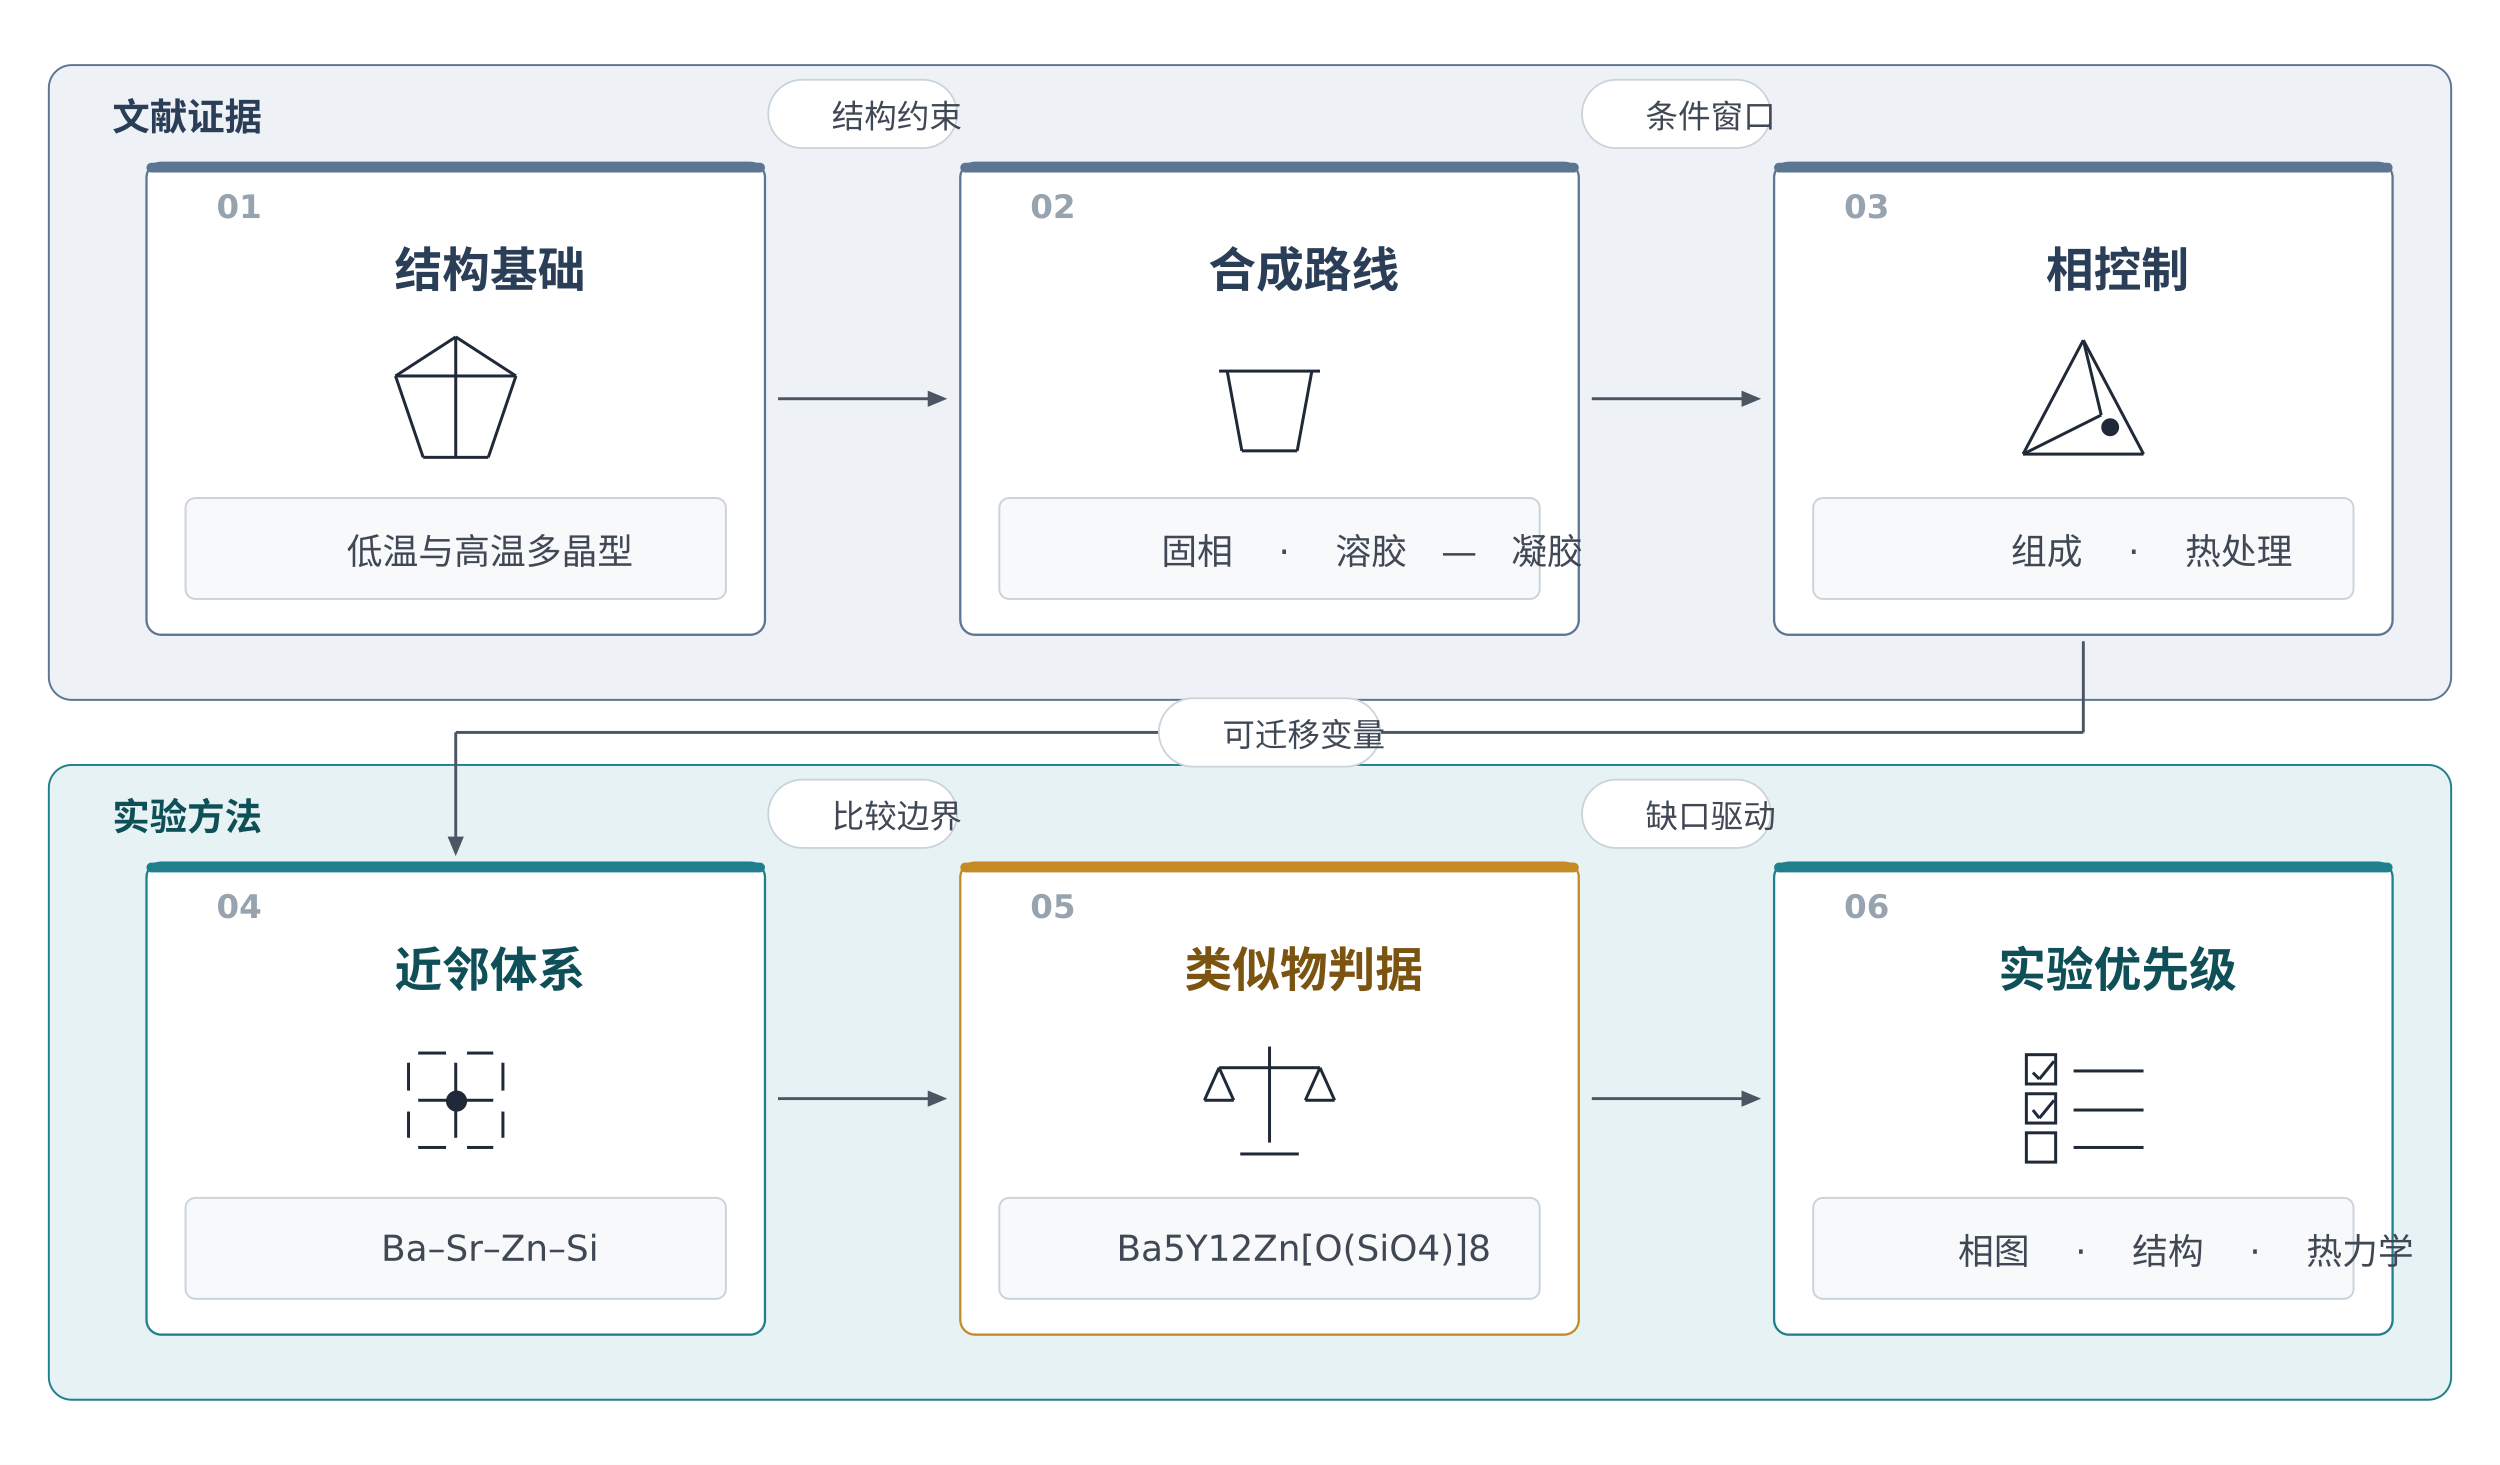
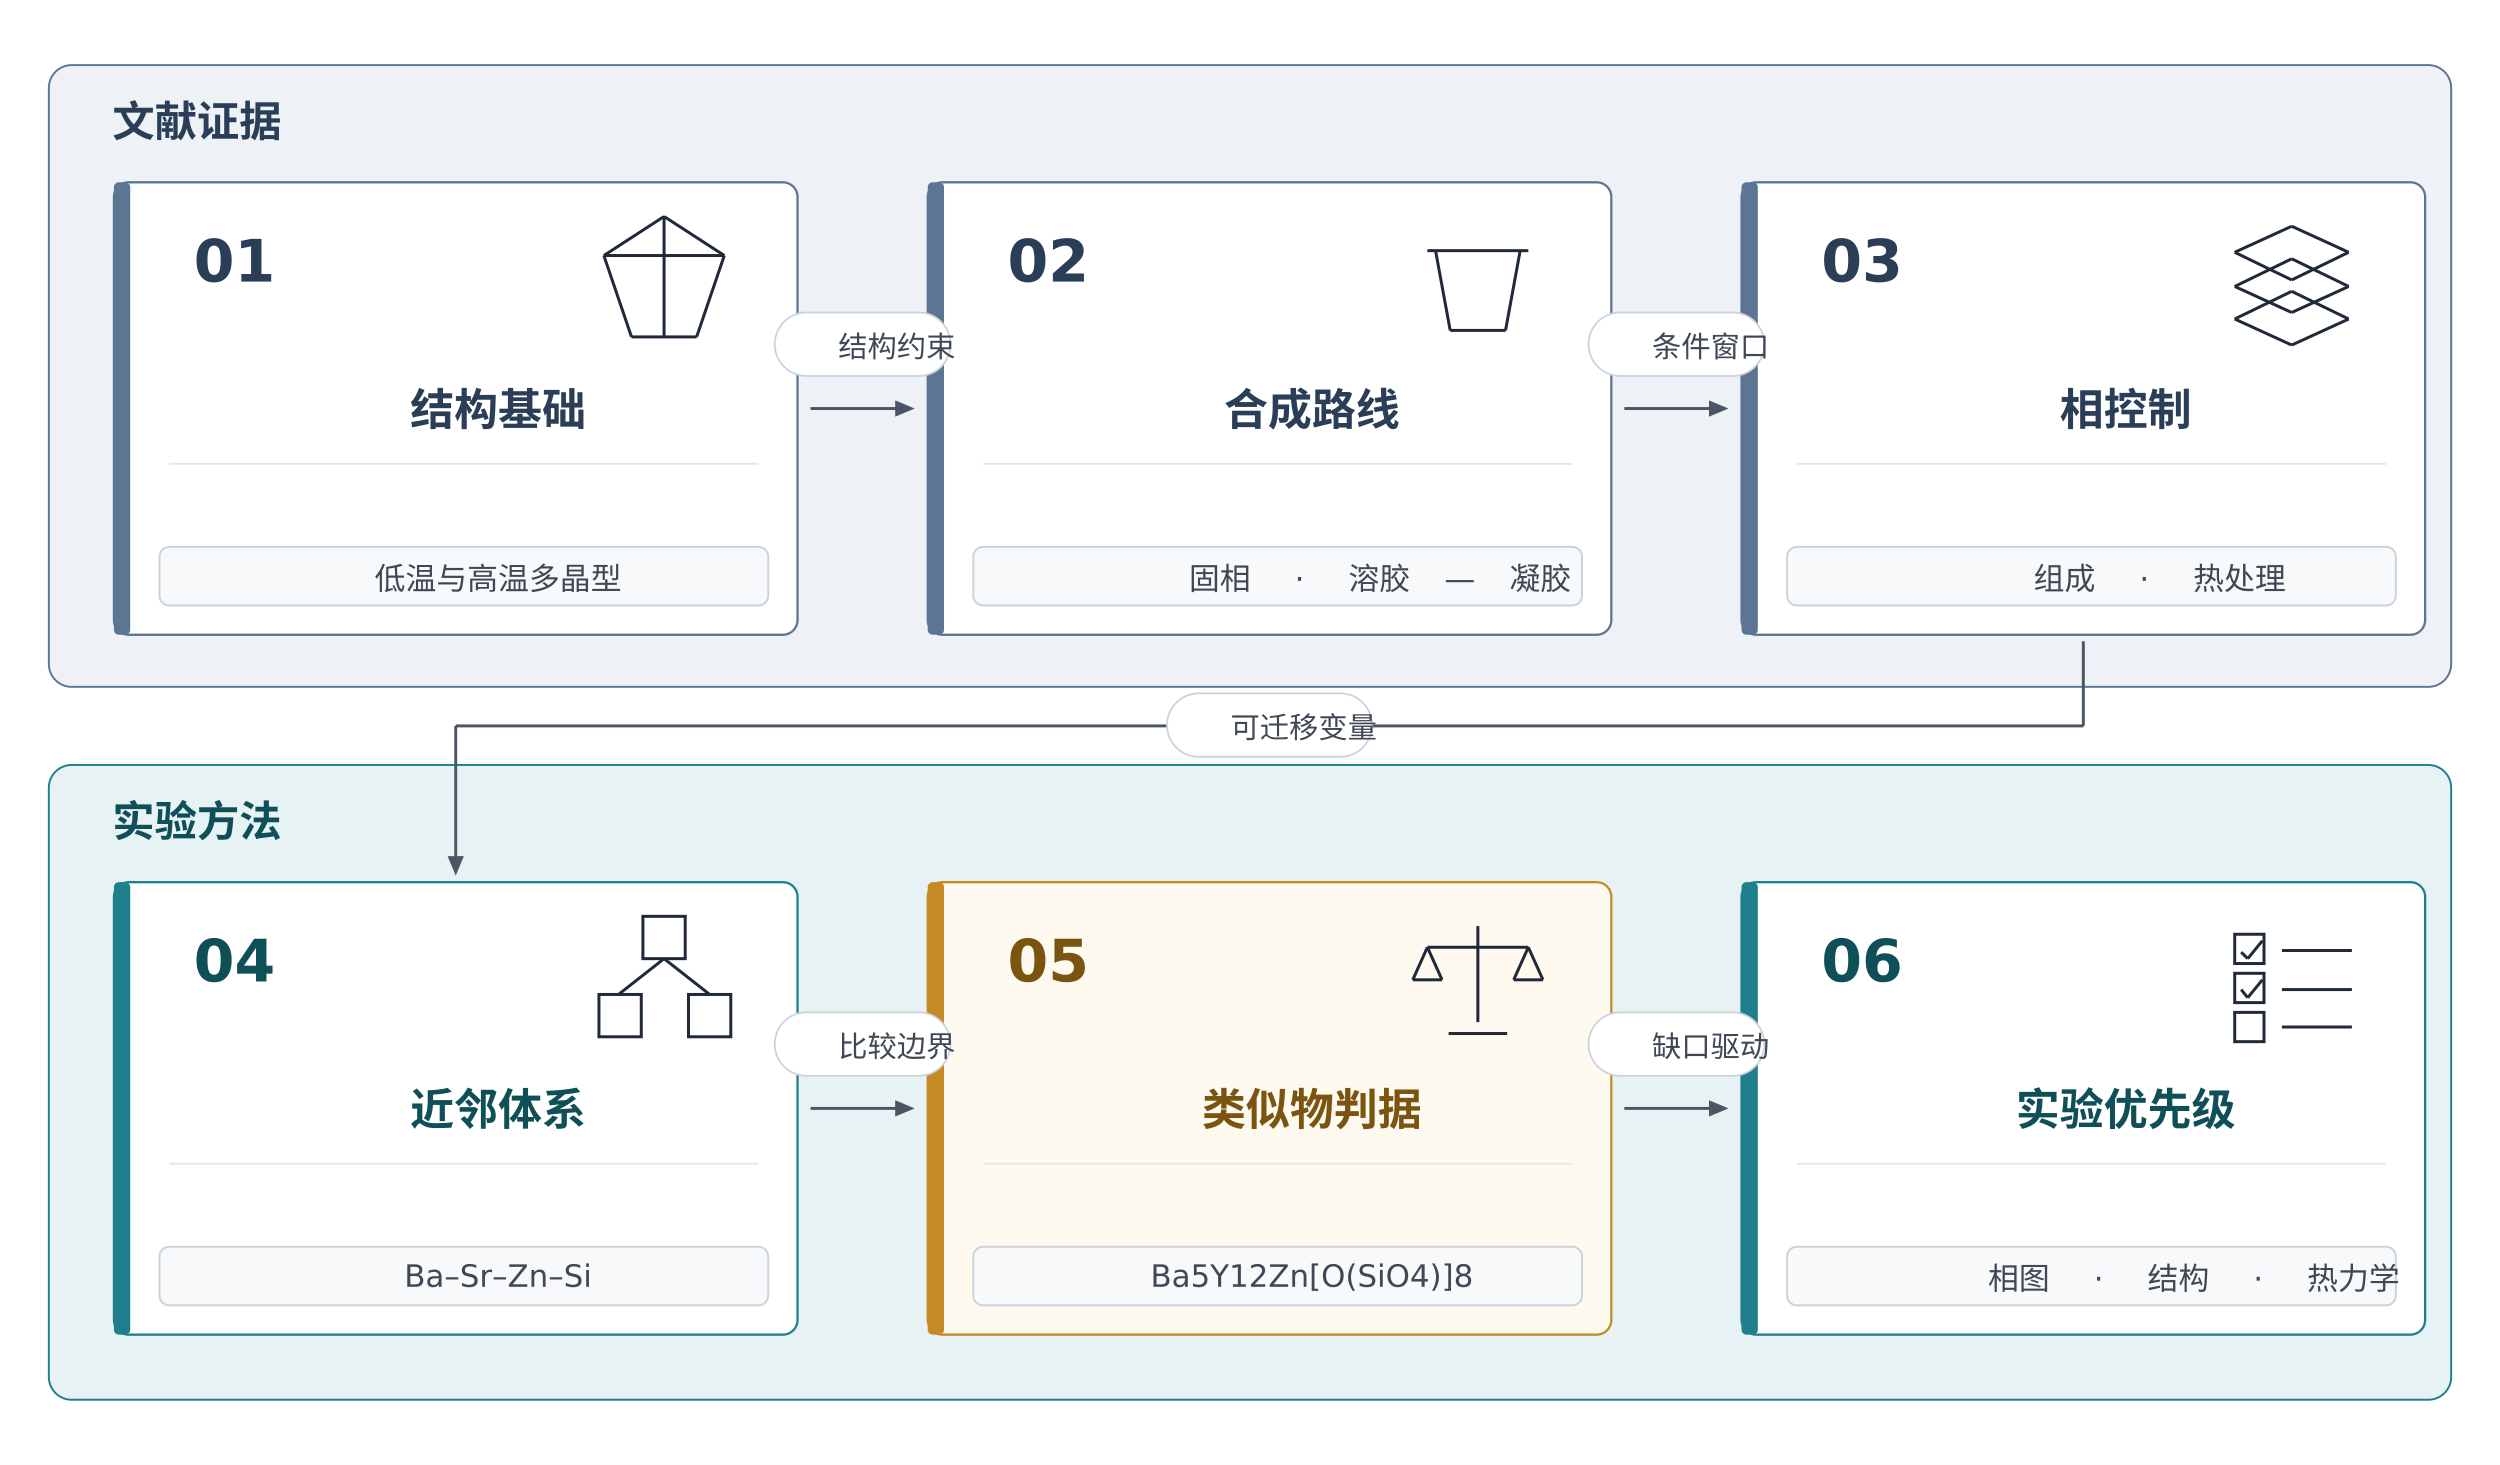
<svg xmlns="http://www.w3.org/2000/svg" viewBox="0 0 1536 900" width="1536" height="900">
  <rect width="100%" height="100%" fill="#FFFFFF" />
  <g id="zA">
-     <rect x="30" y="40" width="1476" height="390" rx="14" fill="#EEF2F7" stroke="#5B7592" stroke-width="1.2" />
+     <rect x="30" y="40" width="1476" height="382" rx="14" fill="#EEF2F7" stroke="#5B7592" stroke-width="1.2" />
  </g>
  <g id="zA_l">
-     <text x="48" y="80.0" xml:space="preserve">
-       <tspan font-family="Noto Sans CJK SC" font-size="23" font-weight="bold" font-style="normal" fill="#2B3E57">文献证据</tspan>
+     <text x="48" y="83.875" xml:space="preserve">
+       <tspan font-family="Noto Sans CJK SC" font-size="26" font-weight="bold" font-style="normal" fill="#2B3E57">文献证据</tspan>
    </text>
  </g>
  <g id="zB">
    <rect x="30" y="470" width="1476" height="390" rx="14" fill="#E6F2F3" stroke="#1F7F8C" stroke-width="1.2" />
  </g>
  <g id="zB_l">
-     <text x="48" y="510.0" xml:space="preserve">
-       <tspan font-family="Noto Sans CJK SC" font-size="23" font-weight="bold" font-style="normal" fill="#0F4F58">实验方法</tspan>
+     <text x="48" y="513.875" xml:space="preserve">
+       <tspan font-family="Noto Sans CJK SC" font-size="26" font-weight="bold" font-style="normal" fill="#0F4F58">实验方法</tspan>
    </text>
  </g>
  <g id="n1">
-     <rect x="90" y="100" width="380" height="290" rx="9" fill="#FFFFFF" stroke="#5B7592" stroke-width="1.4" />
-   </g>
-   <g id="n1_a">
-     <rect x="90" y="100" width="380" height="6" rx="3.0" fill="#5B7592" stroke="none" stroke-width="1" />
+     <rect x="70" y="112" width="420" height="278" rx="9" fill="#FFFFFF" stroke="#5B7592" stroke-width="1.4" />
+   </g>
+   <g id="n1_b">
+     <rect x="70" y="112" width="10" height="278" rx="3" fill="#5B7592" stroke="none" stroke-width="1" />
+   </g>
+   <g id="n1_n">
+     <text x="98" y="173.0" xml:space="preserve">
+       <tspan font-family="DejaVu Sans" font-size="36" font-weight="bold" font-style="normal" fill="#2B3E57">01</tspan>
+     </text>
+   </g>
+   <g id="n1_g_o_0">
+     <line x1="408" y1="133" x2="445" y2="157" stroke="#1F2937" stroke-width="1.84" />
+   </g>
+   <g id="n1_g_o_1">
+     <line x1="445" y1="157" x2="428" y2="207" stroke="#1F2937" stroke-width="1.84" />
+   </g>
+   <g id="n1_g_o_2">
+     <line x1="428" y1="207" x2="388" y2="207" stroke="#1F2937" stroke-width="1.84" />
+   </g>
+   <g id="n1_g_o_3">
+     <line x1="388" y1="207" x2="371" y2="157" stroke="#1F2937" stroke-width="1.84" />
+   </g>
+   <g id="n1_g_o_4">
+     <line x1="371" y1="157" x2="408" y2="133" stroke="#1F2937" stroke-width="1.84" />
+   </g>
+   <g id="n1_g_a">
+     <line x1="408" y1="133" x2="408" y2="207" stroke="#1F2937" stroke-width="1.84" />
+   </g>
+   <g id="n1_g_b">
+     <line x1="371" y1="157" x2="445" y2="157" stroke="#1F2937" stroke-width="1.84" />
  </g>
  <g id="n1_t">
-     <text x="221.375" y="176.25" xml:space="preserve">
-       <tspan font-family="Noto Sans CJK SC" font-size="29.312" font-weight="bold" font-style="normal" fill="#2B3E57">结构基础</tspan>
-     </text>
-   </g>
-   <g id="n1_n">
-     <text x="112" y="134.0" xml:space="preserve">
-       <tspan font-family="DejaVu Sans" font-size="20" font-weight="bold" font-style="normal" fill="#97A3AE">01</tspan>
-     </text>
-   </g>
-   <g id="n1_g_o_0">
-     <line x1="280" y1="207" x2="317" y2="231" stroke="#1F2937" stroke-width="1.84" />
-   </g>
-   <g id="n1_g_o_1">
-     <line x1="317" y1="231" x2="300" y2="281" stroke="#1F2937" stroke-width="1.84" />
-   </g>
-   <g id="n1_g_o_2">
-     <line x1="300" y1="281" x2="260" y2="281" stroke="#1F2937" stroke-width="1.84" />
-   </g>
-   <g id="n1_g_o_3">
-     <line x1="260" y1="281" x2="243" y2="231" stroke="#1F2937" stroke-width="1.84" />
-   </g>
-   <g id="n1_g_o_4">
-     <line x1="243" y1="231" x2="280" y2="207" stroke="#1F2937" stroke-width="1.84" />
-   </g>
-   <g id="n1_g_a">
-     <line x1="280" y1="207" x2="280" y2="281" stroke="#1F2937" stroke-width="1.84" />
-   </g>
-   <g id="n1_g_b">
-     <line x1="243" y1="231" x2="317" y2="231" stroke="#1F2937" stroke-width="1.84" />
-   </g>
-   <g id="n1_s">
-     <rect x="114" y="306" width="332" height="62" rx="6" fill="#F7F9FB" stroke="#CBD3DA" stroke-width="1.2" />
-   </g>
-   <g id="n1_s_t">
-     <text x="192.0" y="346.625" xml:space="preserve">
-       <tspan font-family="Noto Sans CJK SC" font-size="22" font-weight="normal" font-style="normal" fill="#3F4854">低温与高温多晶型</tspan>
+     <text x="231.0" y="261.25" xml:space="preserve">
+       <tspan font-family="Noto Sans CJK SC" font-size="27" font-weight="bold" font-style="normal" fill="#2B3E57">结构基础</tspan>
+     </text>
+   </g>
+   <g id="n1_r">
+     <line x1="104" y1="285" x2="466" y2="285" stroke="#E3E8ED" stroke-width="1.2" />
+   </g>
+   <g id="n1_p">
+     <rect x="98" y="336" width="374" height="36" rx="6" fill="#F7F9FB" stroke="#CBD3DA" stroke-width="1.2" />
+   </g>
+   <g id="n1_p_t">
+     <text x="209.125" y="362.25" xml:space="preserve">
+       <tspan font-family="Noto Sans CJK SC" font-size="18.969" font-weight="normal" font-style="normal" fill="#3F4854">低温与高温多晶型</tspan>
    </text>
  </g>
  <g id="n2">
-     <rect x="590" y="100" width="380" height="290" rx="9" fill="#FFFFFF" stroke="#5B7592" stroke-width="1.4" />
-   </g>
-   <g id="n2_a">
-     <rect x="590" y="100" width="380" height="6" rx="3.0" fill="#5B7592" stroke="none" stroke-width="1" />
+     <rect x="570" y="112" width="420" height="278" rx="9" fill="#FFFFFF" stroke="#5B7592" stroke-width="1.4" />
+   </g>
+   <g id="n2_b">
+     <rect x="570" y="112" width="10" height="278" rx="3" fill="#5B7592" stroke="none" stroke-width="1" />
+   </g>
+   <g id="n2_n">
+     <text x="598" y="173.0" xml:space="preserve">
+       <tspan font-family="DejaVu Sans" font-size="36" font-weight="bold" font-style="normal" fill="#2B3E57">02</tspan>
+     </text>
+   </g>
+   <g id="n2_g_b_0">
+     <line x1="882" y1="154" x2="891" y2="203" stroke="#1F2937" stroke-width="1.84" />
+   </g>
+   <g id="n2_g_b_1">
+     <line x1="891" y1="203" x2="925" y2="203" stroke="#1F2937" stroke-width="1.84" />
+   </g>
+   <g id="n2_g_b_2">
+     <line x1="925" y1="203" x2="934" y2="154" stroke="#1F2937" stroke-width="1.84" />
+   </g>
+   <g id="n2_g_r">
+     <line x1="877" y1="154" x2="939" y2="154" stroke="#1F2937" stroke-width="1.84" />
  </g>
  <g id="n2_t">
-     <text x="721.375" y="176.25" xml:space="preserve">
-       <tspan font-family="Noto Sans CJK SC" font-size="29.312" font-weight="bold" font-style="normal" fill="#2B3E57">合成路线</tspan>
-     </text>
-   </g>
-   <g id="n2_n">
-     <text x="612" y="134.0" xml:space="preserve">
-       <tspan font-family="DejaVu Sans" font-size="20" font-weight="bold" font-style="normal" fill="#97A3AE">02</tspan>
-     </text>
-   </g>
-   <g id="n2_g_b_0">
-     <line x1="754" y1="228" x2="763" y2="277" stroke="#1F2937" stroke-width="1.84" />
-   </g>
-   <g id="n2_g_b_1">
-     <line x1="763" y1="277" x2="797" y2="277" stroke="#1F2937" stroke-width="1.84" />
-   </g>
-   <g id="n2_g_b_2">
-     <line x1="797" y1="277" x2="806" y2="228" stroke="#1F2937" stroke-width="1.84" />
-   </g>
-   <g id="n2_g_r">
-     <line x1="749" y1="228" x2="811" y2="228" stroke="#1F2937" stroke-width="1.84" />
-   </g>
-   <g id="n2_s">
-     <rect x="614" y="306" width="332" height="62" rx="6" fill="#F7F9FB" stroke="#CBD3DA" stroke-width="1.2" />
-   </g>
-   <g id="n2_s_t">
-     <text x="692.5" y="346.625" xml:space="preserve">
-       <tspan font-family="Noto Sans CJK SC" font-size="22" font-weight="normal" font-style="normal" fill="#3F4854">固相</tspan>
-       <tspan font-family="DejaVu Sans" font-size="22" font-weight="normal" font-style="normal" fill="#3F4854"> · </tspan>
-       <tspan font-family="Noto Sans CJK SC" font-size="22" font-weight="normal" font-style="normal" fill="#3F4854">溶胶</tspan>
-       <tspan font-family="DejaVu Sans" font-size="22" font-weight="normal" font-style="normal" fill="#3F4854">—</tspan>
-       <tspan font-family="Noto Sans CJK SC" font-size="22" font-weight="normal" font-style="normal" fill="#3F4854">凝胶</tspan>
+     <text x="731.0" y="261.25" xml:space="preserve">
+       <tspan font-family="Noto Sans CJK SC" font-size="27" font-weight="bold" font-style="normal" fill="#2B3E57">合成路线</tspan>
+     </text>
+   </g>
+   <g id="n2_r">
+     <line x1="604" y1="285" x2="966" y2="285" stroke="#E3E8ED" stroke-width="1.2" />
+   </g>
+   <g id="n2_p">
+     <rect x="598" y="336" width="374" height="36" rx="6" fill="#F7F9FB" stroke="#CBD3DA" stroke-width="1.2" />
+   </g>
+   <g id="n2_p_t">
+     <text x="709.459" y="362.25" xml:space="preserve">
+       <tspan font-family="Noto Sans CJK SC" font-size="18.969" font-weight="normal" font-style="normal" fill="#3F4854">固相</tspan>
+       <tspan font-family="DejaVu Sans" font-size="18.969" font-weight="normal" font-style="normal" fill="#3F4854"> · </tspan>
+       <tspan font-family="Noto Sans CJK SC" font-size="18.969" font-weight="normal" font-style="normal" fill="#3F4854">溶胶</tspan>
+       <tspan font-family="DejaVu Sans" font-size="18.969" font-weight="normal" font-style="normal" fill="#3F4854">—</tspan>
+       <tspan font-family="Noto Sans CJK SC" font-size="18.969" font-weight="normal" font-style="normal" fill="#3F4854">凝胶</tspan>
    </text>
  </g>
  <g id="n3">
-     <rect x="1090" y="100" width="380" height="290" rx="9" fill="#FFFFFF" stroke="#5B7592" stroke-width="1.4" />
-   </g>
-   <g id="n3_a">
-     <rect x="1090" y="100" width="380" height="6" rx="3.0" fill="#5B7592" stroke="none" stroke-width="1" />
+     <rect x="1070" y="112" width="420" height="278" rx="9" fill="#FFFFFF" stroke="#5B7592" stroke-width="1.4" />
+   </g>
+   <g id="n3_b">
+     <rect x="1070" y="112" width="10" height="278" rx="3" fill="#5B7592" stroke="none" stroke-width="1" />
+   </g>
+   <g id="n3_n">
+     <text x="1098" y="173.0" xml:space="preserve">
+       <tspan font-family="DejaVu Sans" font-size="36" font-weight="bold" font-style="normal" fill="#2B3E57">03</tspan>
+     </text>
+   </g>
+   <g id="n3_g_d0_0">
+     <line x1="1408" y1="139" x2="1443" y2="155" stroke="#1F2937" stroke-width="1.84" />
+   </g>
+   <g id="n3_g_d0_1">
+     <line x1="1443" y1="155" x2="1408" y2="172" stroke="#1F2937" stroke-width="1.84" />
+   </g>
+   <g id="n3_g_d0_2">
+     <line x1="1408" y1="172" x2="1373" y2="155" stroke="#1F2937" stroke-width="1.84" />
+   </g>
+   <g id="n3_g_d0_3">
+     <line x1="1373" y1="155" x2="1408" y2="139" stroke="#1F2937" stroke-width="1.84" />
+   </g>
+   <g id="n3_g_d1_0">
+     <line x1="1408" y1="159" x2="1443" y2="176" stroke="#1F2937" stroke-width="1.84" />
+   </g>
+   <g id="n3_g_d1_1">
+     <line x1="1443" y1="176" x2="1408" y2="192" stroke="#1F2937" stroke-width="1.84" />
+   </g>
+   <g id="n3_g_d1_2">
+     <line x1="1408" y1="192" x2="1373" y2="176" stroke="#1F2937" stroke-width="1.84" />
+   </g>
+   <g id="n3_g_d1_3">
+     <line x1="1373" y1="176" x2="1408" y2="159" stroke="#1F2937" stroke-width="1.84" />
+   </g>
+   <g id="n3_g_d2_0">
+     <line x1="1408" y1="179" x2="1443" y2="196" stroke="#1F2937" stroke-width="1.84" />
+   </g>
+   <g id="n3_g_d2_1">
+     <line x1="1443" y1="196" x2="1408" y2="212" stroke="#1F2937" stroke-width="1.84" />
+   </g>
+   <g id="n3_g_d2_2">
+     <line x1="1408" y1="212" x2="1373" y2="196" stroke="#1F2937" stroke-width="1.84" />
+   </g>
+   <g id="n3_g_d2_3">
+     <line x1="1373" y1="196" x2="1408" y2="179" stroke="#1F2937" stroke-width="1.84" />
  </g>
  <g id="n3_t">
-     <text x="1236.0" y="176.25" xml:space="preserve">
-       <tspan font-family="Noto Sans CJK SC" font-size="29.312" font-weight="bold" font-style="normal" fill="#2B3E57">相控制</tspan>
-     </text>
-   </g>
-   <g id="n3_n">
-     <text x="1112" y="134.0" xml:space="preserve">
-       <tspan font-family="DejaVu Sans" font-size="20" font-weight="bold" font-style="normal" fill="#97A3AE">03</tspan>
-     </text>
-   </g>
-   <g id="n3_g_t_0">
-     <line x1="1280" y1="209" x2="1317" y2="279" stroke="#1F2937" stroke-width="1.84" />
-   </g>
-   <g id="n3_g_t_1">
-     <line x1="1317" y1="279" x2="1243" y2="279" stroke="#1F2937" stroke-width="1.84" />
-   </g>
-   <g id="n3_g_t_2">
-     <line x1="1243" y1="279" x2="1280" y2="209" stroke="#1F2937" stroke-width="1.84" />
-   </g>
-   <g id="n3_g_i_0">
-     <line x1="1280" y1="209" x2="1291" y2="255" stroke="#1F2937" stroke-width="1.84" />
-   </g>
-   <g id="n3_g_i_1">
-     <line x1="1291" y1="255" x2="1243" y2="279" stroke="#1F2937" stroke-width="1.84" />
-   </g>
-   <g id="n3_g_d">
-     <ellipse cx="1296.5" cy="262.5" rx="5.5" ry="5.5" fill="#1F2937" stroke="none" stroke-width="1" />
-   </g>
-   <g id="n3_s">
-     <rect x="1114" y="306" width="332" height="62" rx="6" fill="#F7F9FB" stroke="#CBD3DA" stroke-width="1.2" />
-   </g>
-   <g id="n3_s_t">
-     <text x="1214.5" y="346.625" xml:space="preserve">
-       <tspan font-family="Noto Sans CJK SC" font-size="22" font-weight="normal" font-style="normal" fill="#3F4854">组成</tspan>
-       <tspan font-family="DejaVu Sans" font-size="22" font-weight="normal" font-style="normal" fill="#3F4854"> · </tspan>
-       <tspan font-family="Noto Sans CJK SC" font-size="22" font-weight="normal" font-style="normal" fill="#3F4854">热处理</tspan>
+     <text x="1244.5" y="261.25" xml:space="preserve">
+       <tspan font-family="Noto Sans CJK SC" font-size="27" font-weight="bold" font-style="normal" fill="#2B3E57">相控制</tspan>
+     </text>
+   </g>
+   <g id="n3_r">
+     <line x1="1104" y1="285" x2="1466" y2="285" stroke="#E3E8ED" stroke-width="1.2" />
+   </g>
+   <g id="n3_p">
+     <rect x="1098" y="336" width="374" height="36" rx="6" fill="#F7F9FB" stroke="#CBD3DA" stroke-width="1.2" />
+   </g>
+   <g id="n3_p_t">
+     <text x="1228.459" y="362.25" xml:space="preserve">
+       <tspan font-family="Noto Sans CJK SC" font-size="18.969" font-weight="normal" font-style="normal" fill="#3F4854">组成</tspan>
+       <tspan font-family="DejaVu Sans" font-size="18.969" font-weight="normal" font-style="normal" fill="#3F4854"> · </tspan>
+       <tspan font-family="Noto Sans CJK SC" font-size="18.969" font-weight="normal" font-style="normal" fill="#3F4854">热处理</tspan>
    </text>
  </g>
  <g id="n4">
-     <rect x="90" y="530" width="380" height="290" rx="9" fill="#FFFFFF" stroke="#1F7F8C" stroke-width="1.4" />
-   </g>
-   <g id="n4_a">
-     <rect x="90" y="530" width="380" height="6" rx="3.0" fill="#1F7F8C" stroke="none" stroke-width="1" />
+     <rect x="70" y="542" width="420" height="278" rx="9" fill="#FFFFFF" stroke="#1F7F8C" stroke-width="1.4" />
+   </g>
+   <g id="n4_b">
+     <rect x="70" y="542" width="10" height="278" rx="3" fill="#1F7F8C" stroke="none" stroke-width="1" />
+   </g>
+   <g id="n4_n">
+     <text x="98" y="603.0" xml:space="preserve">
+       <tspan font-family="DejaVu Sans" font-size="36" font-weight="bold" font-style="normal" fill="#0F4F58">04</tspan>
+     </text>
+   </g>
+   <g id="n4_g_a">
+     <rect x="395" y="563" width="26" height="26" fill="none" stroke="#1F2937" stroke-width="1.84" />
+   </g>
+   <g id="n4_g_b">
+     <rect x="368" y="611" width="26" height="26" fill="none" stroke="#1F2937" stroke-width="1.84" />
+   </g>
+   <g id="n4_g_c">
+     <rect x="423" y="611" width="26" height="26" fill="none" stroke="#1F2937" stroke-width="1.84" />
+   </g>
+   <g id="n4_g_l">
+     <line x1="408" y1="589" x2="380" y2="611" stroke="#1F2937" stroke-width="1.84" />
+   </g>
+   <g id="n4_g_r">
+     <line x1="408" y1="589" x2="436" y2="611" stroke="#1F2937" stroke-width="1.84" />
  </g>
  <g id="n4_t">
-     <text x="221.375" y="606.25" xml:space="preserve">
-       <tspan font-family="Noto Sans CJK SC" font-size="29.312" font-weight="bold" font-style="normal" fill="#0F4F58">近邻体系</tspan>
-     </text>
-   </g>
-   <g id="n4_n">
-     <text x="112" y="564.0" xml:space="preserve">
-       <tspan font-family="DejaVu Sans" font-size="20" font-weight="bold" font-style="normal" fill="#97A3AE">04</tspan>
-     </text>
-   </g>
-   <g id="n4_g_h0">
-     <line x1="251" y1="647" x2="309" y2="647" stroke="#1F2937" stroke-width="1.84" />
-   </g>
-   <g id="n4_g_v0">
-     <line x1="251" y1="647" x2="251" y2="705" stroke="#1F2937" stroke-width="1.84" />
-   </g>
-   <g id="n4_g_h1">
-     <line x1="251" y1="676" x2="309" y2="676" stroke="#1F2937" stroke-width="1.84" />
-   </g>
-   <g id="n4_g_v1">
-     <line x1="280" y1="647" x2="280" y2="705" stroke="#1F2937" stroke-width="1.84" />
-   </g>
-   <g id="n4_g_h2">
-     <line x1="251" y1="705" x2="309" y2="705" stroke="#1F2937" stroke-width="1.84" />
-   </g>
-   <g id="n4_g_v2">
-     <line x1="309" y1="647" x2="309" y2="705" stroke="#1F2937" stroke-width="1.84" />
-   </g>
-   <g id="n4_g_d00">
-     <ellipse cx="250.5" cy="646.5" rx="6.5" ry="6.5" fill="#FFFFFF" stroke="none" stroke-width="1" />
-   </g>
-   <g id="n4_g_d01">
-     <ellipse cx="250.5" cy="676.5" rx="6.5" ry="6.5" fill="#FFFFFF" stroke="none" stroke-width="1" />
-   </g>
-   <g id="n4_g_d02">
-     <ellipse cx="250.5" cy="705.5" rx="6.5" ry="6.5" fill="#FFFFFF" stroke="none" stroke-width="1" />
-   </g>
-   <g id="n4_g_d10">
-     <ellipse cx="280.5" cy="646.5" rx="6.5" ry="6.5" fill="#FFFFFF" stroke="none" stroke-width="1" />
-   </g>
-   <g id="n4_g_d11">
-     <ellipse cx="280.5" cy="676.5" rx="6.5" ry="6.5" fill="#1F2937" stroke="none" stroke-width="1" />
-   </g>
-   <g id="n4_g_d12">
-     <ellipse cx="280.5" cy="705.5" rx="6.5" ry="6.5" fill="#FFFFFF" stroke="none" stroke-width="1" />
-   </g>
-   <g id="n4_g_d20">
-     <ellipse cx="309.5" cy="646.5" rx="6.5" ry="6.5" fill="#FFFFFF" stroke="none" stroke-width="1" />
-   </g>
-   <g id="n4_g_d21">
-     <ellipse cx="309.5" cy="676.5" rx="6.5" ry="6.5" fill="#FFFFFF" stroke="none" stroke-width="1" />
-   </g>
-   <g id="n4_g_d22">
-     <ellipse cx="309.5" cy="705.5" rx="6.5" ry="6.5" fill="#FFFFFF" stroke="none" stroke-width="1" />
-   </g>
-   <g id="n4_s">
-     <rect x="114" y="736" width="332" height="62" rx="6" fill="#F7F9FB" stroke="#CBD3DA" stroke-width="1.2" />
-   </g>
-   <g id="n4_s_t">
-     <text x="213.125" y="774.625" xml:space="preserve">
-       <tspan font-family="DejaVu Sans" font-size="22" font-weight="normal" font-style="normal" fill="#3F4854">Ba–Sr–Zn–Si</tspan>
+     <text x="231.0" y="691.25" xml:space="preserve">
+       <tspan font-family="Noto Sans CJK SC" font-size="27" font-weight="bold" font-style="normal" fill="#0F4F58">近邻体系</tspan>
+     </text>
+   </g>
+   <g id="n4_r">
+     <line x1="104" y1="715" x2="466" y2="715" stroke="#E3E8ED" stroke-width="1.2" />
+   </g>
+   <g id="n4_p">
+     <rect x="98" y="766" width="374" height="36" rx="6" fill="#F7F9FB" stroke="#CBD3DA" stroke-width="1.2" />
+   </g>
+   <g id="n4_p_t">
+     <text x="227.375" y="790.625" xml:space="preserve">
+       <tspan font-family="DejaVu Sans" font-size="18.969" font-weight="normal" font-style="normal" fill="#3F4854">Ba–Sr–Zn–Si</tspan>
    </text>
  </g>
  <g id="n5">
-     <rect x="590" y="530" width="380" height="290" rx="9" fill="#FFFFFF" stroke="#C48A24" stroke-width="1.4" />
-   </g>
-   <g id="n5_a">
-     <rect x="590" y="530" width="380" height="6" rx="3.0" fill="#C48A24" stroke="none" stroke-width="1" />
+     <rect x="570" y="542" width="420" height="278" rx="9" fill="#FFFAF0" stroke="#C48A24" stroke-width="1.4" />
+   </g>
+   <g id="n5_b">
+     <rect x="570" y="542" width="10" height="278" rx="3" fill="#C48A24" stroke="none" stroke-width="1" />
+   </g>
+   <g id="n5_n">
+     <text x="598" y="603.0" xml:space="preserve">
+       <tspan font-family="DejaVu Sans" font-size="36" font-weight="bold" font-style="normal" fill="#7A5410">05</tspan>
+     </text>
+   </g>
+   <g id="n5_g_p">
+     <line x1="908" y1="569" x2="908" y2="628" stroke="#1F2937" stroke-width="1.84" />
+   </g>
+   <g id="n5_g_b">
+     <line x1="877" y1="582" x2="939" y2="582" stroke="#1F2937" stroke-width="1.84" />
+   </g>
+   <g id="n5_g_l_0">
+     <line x1="877" y1="582" x2="868" y2="602" stroke="#1F2937" stroke-width="1.84" />
+   </g>
+   <g id="n5_g_l_1">
+     <line x1="868" y1="602" x2="886" y2="602" stroke="#1F2937" stroke-width="1.84" />
+   </g>
+   <g id="n5_g_l_2">
+     <line x1="886" y1="602" x2="877" y2="582" stroke="#1F2937" stroke-width="1.84" />
+   </g>
+   <g id="n5_g_r_0">
+     <line x1="939" y1="582" x2="930" y2="602" stroke="#1F2937" stroke-width="1.84" />
+   </g>
+   <g id="n5_g_r_1">
+     <line x1="930" y1="602" x2="948" y2="602" stroke="#1F2937" stroke-width="1.84" />
+   </g>
+   <g id="n5_g_r_2">
+     <line x1="948" y1="602" x2="939" y2="582" stroke="#1F2937" stroke-width="1.84" />
+   </g>
+   <g id="n5_g_f">
+     <line x1="890" y1="635" x2="926" y2="635" stroke="#1F2937" stroke-width="1.84" />
  </g>
  <g id="n5_t">
-     <text x="706.729" y="606.25" xml:space="preserve">
-       <tspan font-family="Noto Sans CJK SC" font-size="29.312" font-weight="bold" font-style="normal" fill="#7A5410">类似物判据</tspan>
-     </text>
-   </g>
-   <g id="n5_n">
-     <text x="612" y="564.0" xml:space="preserve">
-       <tspan font-family="DejaVu Sans" font-size="20" font-weight="bold" font-style="normal" fill="#97A3AE">05</tspan>
-     </text>
-   </g>
-   <g id="n5_g_p">
-     <line x1="780" y1="643" x2="780" y2="702" stroke="#1F2937" stroke-width="1.84" />
-   </g>
-   <g id="n5_g_b">
-     <line x1="749" y1="656" x2="811" y2="656" stroke="#1F2937" stroke-width="1.84" />
-   </g>
-   <g id="n5_g_l_0">
-     <line x1="749" y1="656" x2="740" y2="676" stroke="#1F2937" stroke-width="1.84" />
-   </g>
-   <g id="n5_g_l_1">
-     <line x1="740" y1="676" x2="758" y2="676" stroke="#1F2937" stroke-width="1.84" />
-   </g>
-   <g id="n5_g_l_2">
-     <line x1="758" y1="676" x2="749" y2="656" stroke="#1F2937" stroke-width="1.84" />
-   </g>
-   <g id="n5_g_r_0">
-     <line x1="811" y1="656" x2="802" y2="676" stroke="#1F2937" stroke-width="1.84" />
-   </g>
-   <g id="n5_g_r_1">
-     <line x1="802" y1="676" x2="820" y2="676" stroke="#1F2937" stroke-width="1.84" />
-   </g>
-   <g id="n5_g_r_2">
-     <line x1="820" y1="676" x2="811" y2="656" stroke="#1F2937" stroke-width="1.84" />
-   </g>
-   <g id="n5_g_f">
-     <line x1="762" y1="709" x2="798" y2="709" stroke="#1F2937" stroke-width="1.84" />
-   </g>
-   <g id="n5_s">
-     <rect x="614" y="736" width="332" height="62" rx="6" fill="#F7F9FB" stroke="#CBD3DA" stroke-width="1.2" />
-   </g>
-   <g id="n5_s_t">
-     <text x="664.977" y="774.625" xml:space="preserve">
-       <tspan font-family="DejaVu Sans" font-size="22" font-weight="normal" font-style="normal" fill="#3F4854">Ba5Y12Zn[O(SiO4)]8</tspan>
+     <text x="717.5" y="691.25" xml:space="preserve">
+       <tspan font-family="Noto Sans CJK SC" font-size="27" font-weight="bold" font-style="normal" fill="#7A5410">类似物判据</tspan>
+     </text>
+   </g>
+   <g id="n5_r">
+     <line x1="604" y1="715" x2="966" y2="715" stroke="#E3E8ED" stroke-width="1.2" />
+   </g>
+   <g id="n5_p">
+     <rect x="598" y="766" width="374" height="36" rx="6" fill="#F7F9FB" stroke="#CBD3DA" stroke-width="1.2" />
+   </g>
+   <g id="n5_p_t">
+     <text x="685.842" y="790.625" xml:space="preserve">
+       <tspan font-family="DejaVu Sans" font-size="18.969" font-weight="normal" font-style="normal" fill="#3F4854">Ba5Y12Zn[O(SiO4)]8</tspan>
    </text>
  </g>
  <g id="n6">
-     <rect x="1090" y="530" width="380" height="290" rx="9" fill="#FFFFFF" stroke="#1F7F8C" stroke-width="1.4" />
-   </g>
-   <g id="n6_a">
-     <rect x="1090" y="530" width="380" height="6" rx="3.0" fill="#1F7F8C" stroke="none" stroke-width="1" />
+     <rect x="1070" y="542" width="420" height="278" rx="9" fill="#FFFFFF" stroke="#1F7F8C" stroke-width="1.4" />
+   </g>
+   <g id="n6_b">
+     <rect x="1070" y="542" width="10" height="278" rx="3" fill="#1F7F8C" stroke="none" stroke-width="1" />
+   </g>
+   <g id="n6_n">
+     <text x="1098" y="603.0" xml:space="preserve">
+       <tspan font-family="DejaVu Sans" font-size="36" font-weight="bold" font-style="normal" fill="#0F4F58">06</tspan>
+     </text>
+   </g>
+   <g id="n6_g_b0">
+     <rect x="1373" y="574" width="18" height="18" fill="none" stroke="#1F2937" stroke-width="1.84" />
+   </g>
+   <g id="n6_g_l0">
+     <line x1="1402" y1="584" x2="1445" y2="584" stroke="#1F2937" stroke-width="1.84" />
+   </g>
+   <g id="n6_g_k0_0">
+     <line x1="1377" y1="585" x2="1381" y2="589" stroke="#1F2937" stroke-width="1.84" />
+   </g>
+   <g id="n6_g_k0_1">
+     <line x1="1381" y1="589" x2="1390" y2="578" stroke="#1F2937" stroke-width="1.84" />
+   </g>
+   <g id="n6_g_b1">
+     <rect x="1373" y="598" width="18" height="18" fill="none" stroke="#1F2937" stroke-width="1.84" />
+   </g>
+   <g id="n6_g_l1">
+     <line x1="1402" y1="608" x2="1445" y2="608" stroke="#1F2937" stroke-width="1.84" />
+   </g>
+   <g id="n6_g_k1_0">
+     <line x1="1377" y1="608" x2="1381" y2="613" stroke="#1F2937" stroke-width="1.84" />
+   </g>
+   <g id="n6_g_k1_1">
+     <line x1="1381" y1="613" x2="1390" y2="602" stroke="#1F2937" stroke-width="1.84" />
+   </g>
+   <g id="n6_g_b2">
+     <rect x="1373" y="622" width="18" height="18" fill="none" stroke="#1F2937" stroke-width="1.84" />
+   </g>
+   <g id="n6_g_l2">
+     <line x1="1402" y1="631" x2="1445" y2="631" stroke="#1F2937" stroke-width="1.84" />
  </g>
  <g id="n6_t">
-     <text x="1206.729" y="606.25" xml:space="preserve">
-       <tspan font-family="Noto Sans CJK SC" font-size="29.312" font-weight="bold" font-style="normal" fill="#0F4F58">实验优先级</tspan>
-     </text>
-   </g>
-   <g id="n6_n">
-     <text x="1112" y="564.0" xml:space="preserve">
-       <tspan font-family="DejaVu Sans" font-size="20" font-weight="bold" font-style="normal" fill="#97A3AE">06</tspan>
-     </text>
-   </g>
-   <g id="n6_g_b0">
-     <rect x="1245" y="648" width="18" height="18" fill="none" stroke="#1F2937" stroke-width="1.84" />
-   </g>
-   <g id="n6_g_l0">
-     <line x1="1274" y1="658" x2="1317" y2="658" stroke="#1F2937" stroke-width="1.84" />
-   </g>
-   <g id="n6_g_k0_0">
-     <line x1="1249" y1="659" x2="1253" y2="663" stroke="#1F2937" stroke-width="1.84" />
-   </g>
-   <g id="n6_g_k0_1">
-     <line x1="1253" y1="663" x2="1262" y2="652" stroke="#1F2937" stroke-width="1.84" />
-   </g>
-   <g id="n6_g_b1">
-     <rect x="1245" y="672" width="18" height="18" fill="none" stroke="#1F2937" stroke-width="1.84" />
-   </g>
-   <g id="n6_g_l1">
-     <line x1="1274" y1="682" x2="1317" y2="682" stroke="#1F2937" stroke-width="1.84" />
-   </g>
-   <g id="n6_g_k1_0">
-     <line x1="1249" y1="682" x2="1253" y2="687" stroke="#1F2937" stroke-width="1.84" />
-   </g>
-   <g id="n6_g_k1_1">
-     <line x1="1253" y1="687" x2="1262" y2="676" stroke="#1F2937" stroke-width="1.84" />
-   </g>
-   <g id="n6_g_b2">
-     <rect x="1245" y="696" width="18" height="18" fill="none" stroke="#1F2937" stroke-width="1.84" />
-   </g>
-   <g id="n6_g_l2">
-     <line x1="1274" y1="705" x2="1317" y2="705" stroke="#1F2937" stroke-width="1.84" />
-   </g>
-   <g id="n6_s">
-     <rect x="1114" y="736" width="332" height="62" rx="6" fill="#F7F9FB" stroke="#CBD3DA" stroke-width="1.2" />
-   </g>
-   <g id="n6_s_t">
-     <text x="1182.0" y="776.625" xml:space="preserve">
-       <tspan font-family="Noto Sans CJK SC" font-size="22" font-weight="normal" font-style="normal" fill="#3F4854">相图</tspan>
-       <tspan font-family="DejaVu Sans" font-size="22" font-weight="normal" font-style="normal" fill="#3F4854"> · </tspan>
-       <tspan font-family="Noto Sans CJK SC" font-size="22" font-weight="normal" font-style="normal" fill="#3F4854">结构</tspan>
-       <tspan font-family="DejaVu Sans" font-size="22" font-weight="normal" font-style="normal" fill="#3F4854"> · </tspan>
-       <tspan font-family="Noto Sans CJK SC" font-size="22" font-weight="normal" font-style="normal" fill="#3F4854">热力学</tspan>
+     <text x="1217.5" y="691.25" xml:space="preserve">
+       <tspan font-family="Noto Sans CJK SC" font-size="27" font-weight="bold" font-style="normal" fill="#0F4F58">实验优先级</tspan>
+     </text>
+   </g>
+   <g id="n6_r">
+     <line x1="1104" y1="715" x2="1466" y2="715" stroke="#E3E8ED" stroke-width="1.2" />
+   </g>
+   <g id="n6_p">
+     <rect x="1098" y="766" width="374" height="36" rx="6" fill="#F7F9FB" stroke="#CBD3DA" stroke-width="1.2" />
+   </g>
+   <g id="n6_p_t">
+     <text x="1200.418" y="792.25" xml:space="preserve">
+       <tspan font-family="Noto Sans CJK SC" font-size="18.969" font-weight="normal" font-style="normal" fill="#3F4854">相图</tspan>
+       <tspan font-family="DejaVu Sans" font-size="18.969" font-weight="normal" font-style="normal" fill="#3F4854"> · </tspan>
+       <tspan font-family="Noto Sans CJK SC" font-size="18.969" font-weight="normal" font-style="normal" fill="#3F4854">结构</tspan>
+       <tspan font-family="DejaVu Sans" font-size="18.969" font-weight="normal" font-style="normal" fill="#3F4854"> · </tspan>
+       <tspan font-family="Noto Sans CJK SC" font-size="18.969" font-weight="normal" font-style="normal" fill="#3F4854">热力学</tspan>
    </text>
  </g>
  <g id="e0_0">
-     <polygon points="478.0,244.1 570.0,244.1 570.0,240.0 582,245 570.0,250.0 570.0,245.9 478.0,245.9" fill="#4B5563" />
+     <polygon points="498.0,250.1 550.0,250.1 550.0,246.0 562,251 550.0,256.0 550.0,251.9 498.0,251.9" fill="#4B5563" />
  </g>
  <g id="e0_p">
-     <rect x="472" y="49" width="116" height="42" rx="21.0" fill="#FFFFFF" stroke="#CBD3DA" stroke-width="1.1" />
+     <rect x="476" y="192" width="108" height="39" rx="19.5" fill="#FFFFFF" stroke="#CBD3DA" stroke-width="1.1" />
  </g>
  <g id="e0_p_t">
-     <text x="490.0" y="78.625" xml:space="preserve">
-       <tspan font-family="Noto Sans CJK SC" font-size="20" font-weight="normal" font-style="normal" fill="#3F4854">结构约束</tspan>
+     <text x="494.0" y="219.375" xml:space="preserve">
+       <tspan font-family="Noto Sans CJK SC" font-size="18" font-weight="normal" font-style="normal" fill="#3F4854">结构约束</tspan>
    </text>
  </g>
  <g id="e1_0">
-     <polygon points="978.0,244.1 1070.0,244.1 1070.0,240.0 1082,245 1070.0,250.0 1070.0,245.9 978.0,245.9" fill="#4B5563" />
+     <polygon points="998.0,250.1 1050.0,250.1 1050.0,246.0 1062,251 1050.0,256.0 1050.0,251.9 998.0,251.9" fill="#4B5563" />
  </g>
  <g id="e1_p">
-     <rect x="972" y="49" width="116" height="42" rx="21.0" fill="#FFFFFF" stroke="#CBD3DA" stroke-width="1.1" />
+     <rect x="976" y="192" width="108" height="39" rx="19.5" fill="#FFFFFF" stroke="#CBD3DA" stroke-width="1.1" />
  </g>
  <g id="e1_p_t">
-     <text x="990.0" y="78.625" xml:space="preserve">
-       <tspan font-family="Noto Sans CJK SC" font-size="20" font-weight="normal" font-style="normal" fill="#3F4854">条件窗口</tspan>
+     <text x="994.0" y="219.375" xml:space="preserve">
+       <tspan font-family="Noto Sans CJK SC" font-size="18" font-weight="normal" font-style="normal" fill="#3F4854">条件窗口</tspan>
    </text>
  </g>
  <g id="e3_0">
-     <polygon points="478.0,674.1 570.0,674.1 570.0,670.0 582,675 570.0,680.0 570.0,675.9 478.0,675.9" fill="#4B5563" />
+     <polygon points="498.0,680.1 550.0,680.1 550.0,676.0 562,681 550.0,686.0 550.0,681.9 498.0,681.9" fill="#4B5563" />
  </g>
  <g id="e3_p">
-     <rect x="472" y="479" width="116" height="42" rx="21.0" fill="#FFFFFF" stroke="#CBD3DA" stroke-width="1.1" />
+     <rect x="476" y="622" width="108" height="39" rx="19.5" fill="#FFFFFF" stroke="#CBD3DA" stroke-width="1.1" />
  </g>
  <g id="e3_p_t">
-     <text x="490.0" y="508.625" xml:space="preserve">
-       <tspan font-family="Noto Sans CJK SC" font-size="20" font-weight="normal" font-style="normal" fill="#3F4854">比较边界</tspan>
+     <text x="494.0" y="649.375" xml:space="preserve">
+       <tspan font-family="Noto Sans CJK SC" font-size="18" font-weight="normal" font-style="normal" fill="#3F4854">比较边界</tspan>
    </text>
  </g>
  <g id="e4_0">
-     <polygon points="978.0,674.1 1070.0,674.1 1070.0,670.0 1082,675 1070.0,680.0 1070.0,675.9 978.0,675.9" fill="#4B5563" />
+     <polygon points="998.0,680.1 1050.0,680.1 1050.0,676.0 1062,681 1050.0,686.0 1050.0,681.9 998.0,681.9" fill="#4B5563" />
  </g>
  <g id="e4_p">
-     <rect x="972" y="479" width="116" height="42" rx="21.0" fill="#FFFFFF" stroke="#CBD3DA" stroke-width="1.1" />
+     <rect x="976" y="622" width="108" height="39" rx="19.5" fill="#FFFFFF" stroke="#CBD3DA" stroke-width="1.1" />
  </g>
  <g id="e4_p_t">
-     <text x="990.0" y="508.625" xml:space="preserve">
-       <tspan font-family="Noto Sans CJK SC" font-size="20" font-weight="normal" font-style="normal" fill="#3F4854">缺口驱动</tspan>
+     <text x="994.0" y="649.375" xml:space="preserve">
+       <tspan font-family="Noto Sans CJK SC" font-size="18" font-weight="normal" font-style="normal" fill="#3F4854">缺口驱动</tspan>
    </text>
  </g>
  <g id="e2_0">
-     <line x1="1280" y1="394" x2="1280" y2="450" stroke="#4B5563" stroke-width="1.8" />
+     <line x1="1280" y1="394" x2="1280" y2="446" stroke="#4B5563" stroke-width="1.8" />
  </g>
  <g id="e2_1">
-     <line x1="1280" y1="450" x2="280" y2="450" stroke="#4B5563" stroke-width="1.8" />
+     <line x1="1280" y1="446" x2="280" y2="446" stroke="#4B5563" stroke-width="1.8" />
  </g>
  <g id="e2_2">
-     <polygon points="280.9,450.0 280.9,514.0 285.0,514.0 280,526 275.0,514.0 279.1,514.0 279.1,450.0" fill="#4B5563" />
+     <polygon points="280.9,446.0 280.9,526.0 285.0,526.0 280,538 275.0,526.0 279.1,526.0 279.1,446.0" fill="#4B5563" />
  </g>
  <g id="e2_p">
-     <rect x="712" y="429" width="136" height="42" rx="21.0" fill="#FFFFFF" stroke="#CBD3DA" stroke-width="1.1" />
+     <rect x="717" y="426" width="126" height="39" rx="19.5" fill="#FFFFFF" stroke="#CBD3DA" stroke-width="1.1" />
  </g>
  <g id="e2_p_t">
-     <text x="730.0" y="458.625" xml:space="preserve">
-       <tspan font-family="Noto Sans CJK SC" font-size="20" font-weight="normal" font-style="normal" fill="#3F4854">可迁移变量</tspan>
+     <text x="735.0" y="453.375" xml:space="preserve">
+       <tspan font-family="Noto Sans CJK SC" font-size="18" font-weight="normal" font-style="normal" fill="#3F4854">可迁移变量</tspan>
    </text>
  </g>
</svg>
